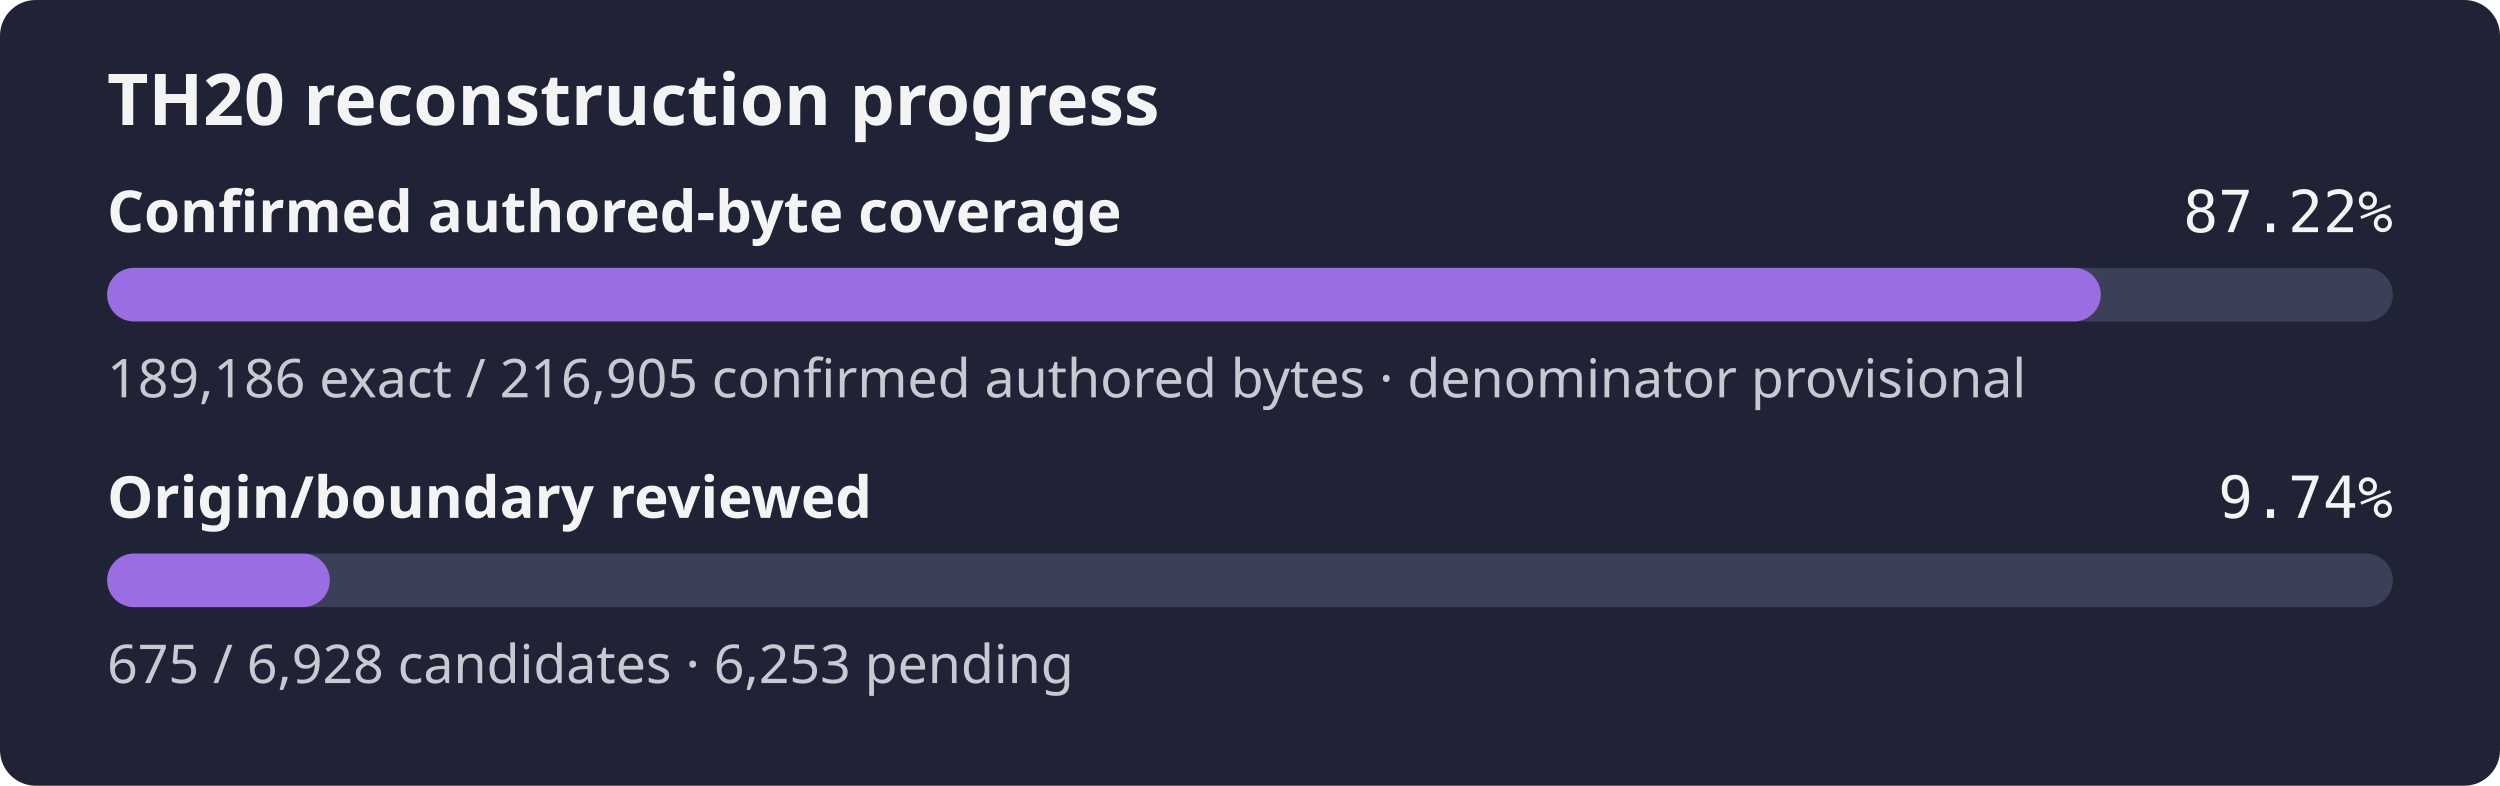
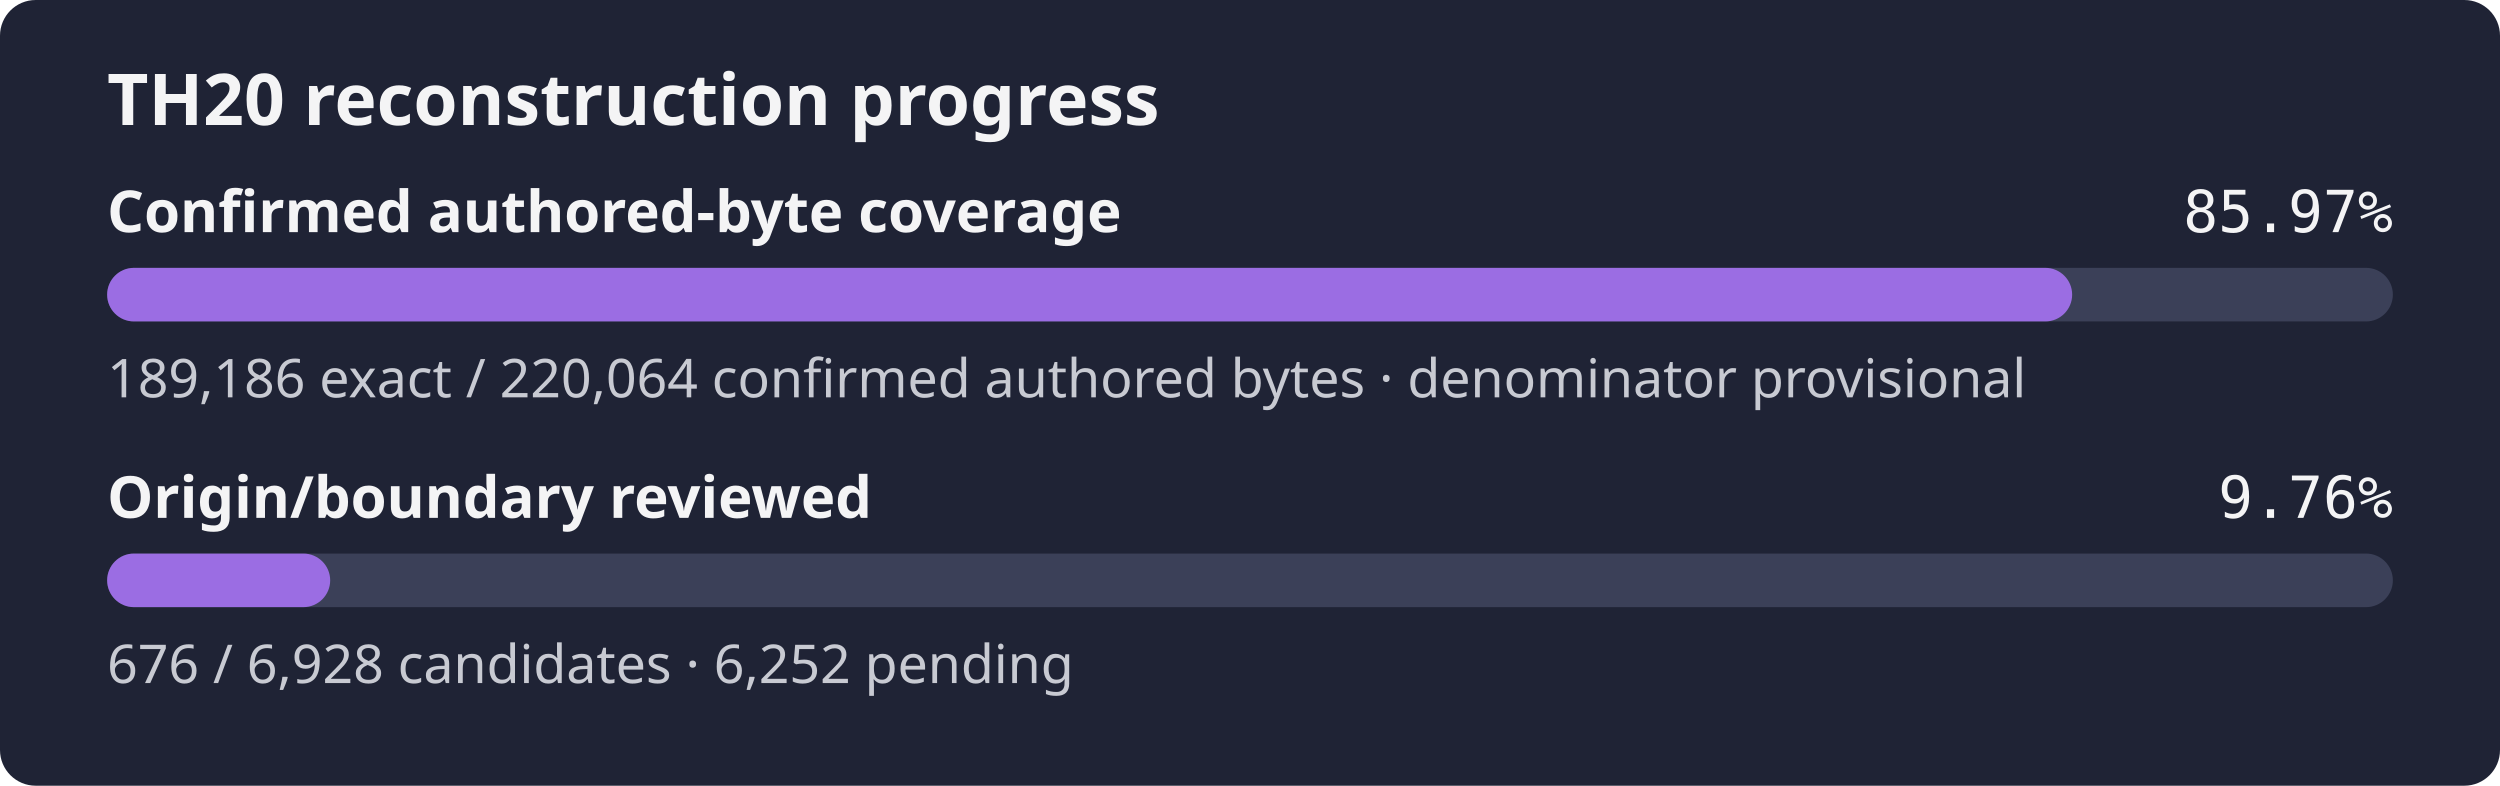
- <svg xmlns="http://www.w3.org/2000/svg" width="560" height="176" role="img" aria-label="TH20 reconstruction progress: 87.22% of the confirmed authored-byte set is exact, origin review 9.74%">
+ <svg xmlns="http://www.w3.org/2000/svg" width="560" height="176" role="img" aria-label="TH20 reconstruction progress: 85.97% of the confirmed authored-byte set is exact, origin review 9.76%">
  <rect width="560" height="176" rx="8" fill="#1f2335" />
  <text x="24" y="28" fill="#f4f4f5" font-family="sans-serif" font-size="16" font-weight="600">TH20 reconstruction progress</text>
  <text x="24" y="52" fill="#f4f4f5" font-family="sans-serif" font-size="13" font-weight="600">Confirmed authored-byte coverage</text>
-   <text x="536" y="52" fill="#f4f4f5" text-anchor="end" font-family="monospace" font-size="13">87.22%</text>
+   <text x="536" y="52" fill="#f4f4f5" text-anchor="end" font-family="monospace" font-size="13">85.97%</text>
  <rect x="24" y="60" width="512" height="12" rx="6" fill="#3b4058" />
-   <rect x="24" y="60" width="446.57" height="12" rx="6" fill="#9b6de3" />
-   <text x="24" y="89" fill="#c8cad2" font-family="sans-serif" font-size="12">189,186 exact / 216,905 confirmed authored bytes · denominator provisional</text>
+   <rect x="24" y="60" width="440.16" height="12" rx="6" fill="#9b6de3" />
+   <text x="24" y="89" fill="#c8cad2" font-family="sans-serif" font-size="12">189,186 exact / 220,064 confirmed authored bytes · denominator provisional</text>
  <text x="24" y="116" fill="#f4f4f5" font-family="sans-serif" font-size="13" font-weight="600">Origin/boundary reviewed</text>
-   <text x="536" y="116" fill="#f4f4f5" text-anchor="end" font-family="monospace" font-size="13">9.74%</text>
+   <text x="536" y="116" fill="#f4f4f5" text-anchor="end" font-family="monospace" font-size="13">9.76%</text>
  <rect x="24" y="124" width="512" height="12" rx="6" fill="#3b4058" />
-   <rect x="24" y="124" width="49.88" height="12" rx="6" fill="#9b6de3" />
-   <text x="24" y="153" fill="#c8cad2" font-family="sans-serif" font-size="12">675 / 6,928 candidates · 6,253 pending</text>
+   <rect x="24" y="124" width="49.96" height="12" rx="6" fill="#9b6de3" />
+   <text x="24" y="153" fill="#c8cad2" font-family="sans-serif" font-size="12">676 / 6,928 candidates · 6,252 pending</text>
</svg>
